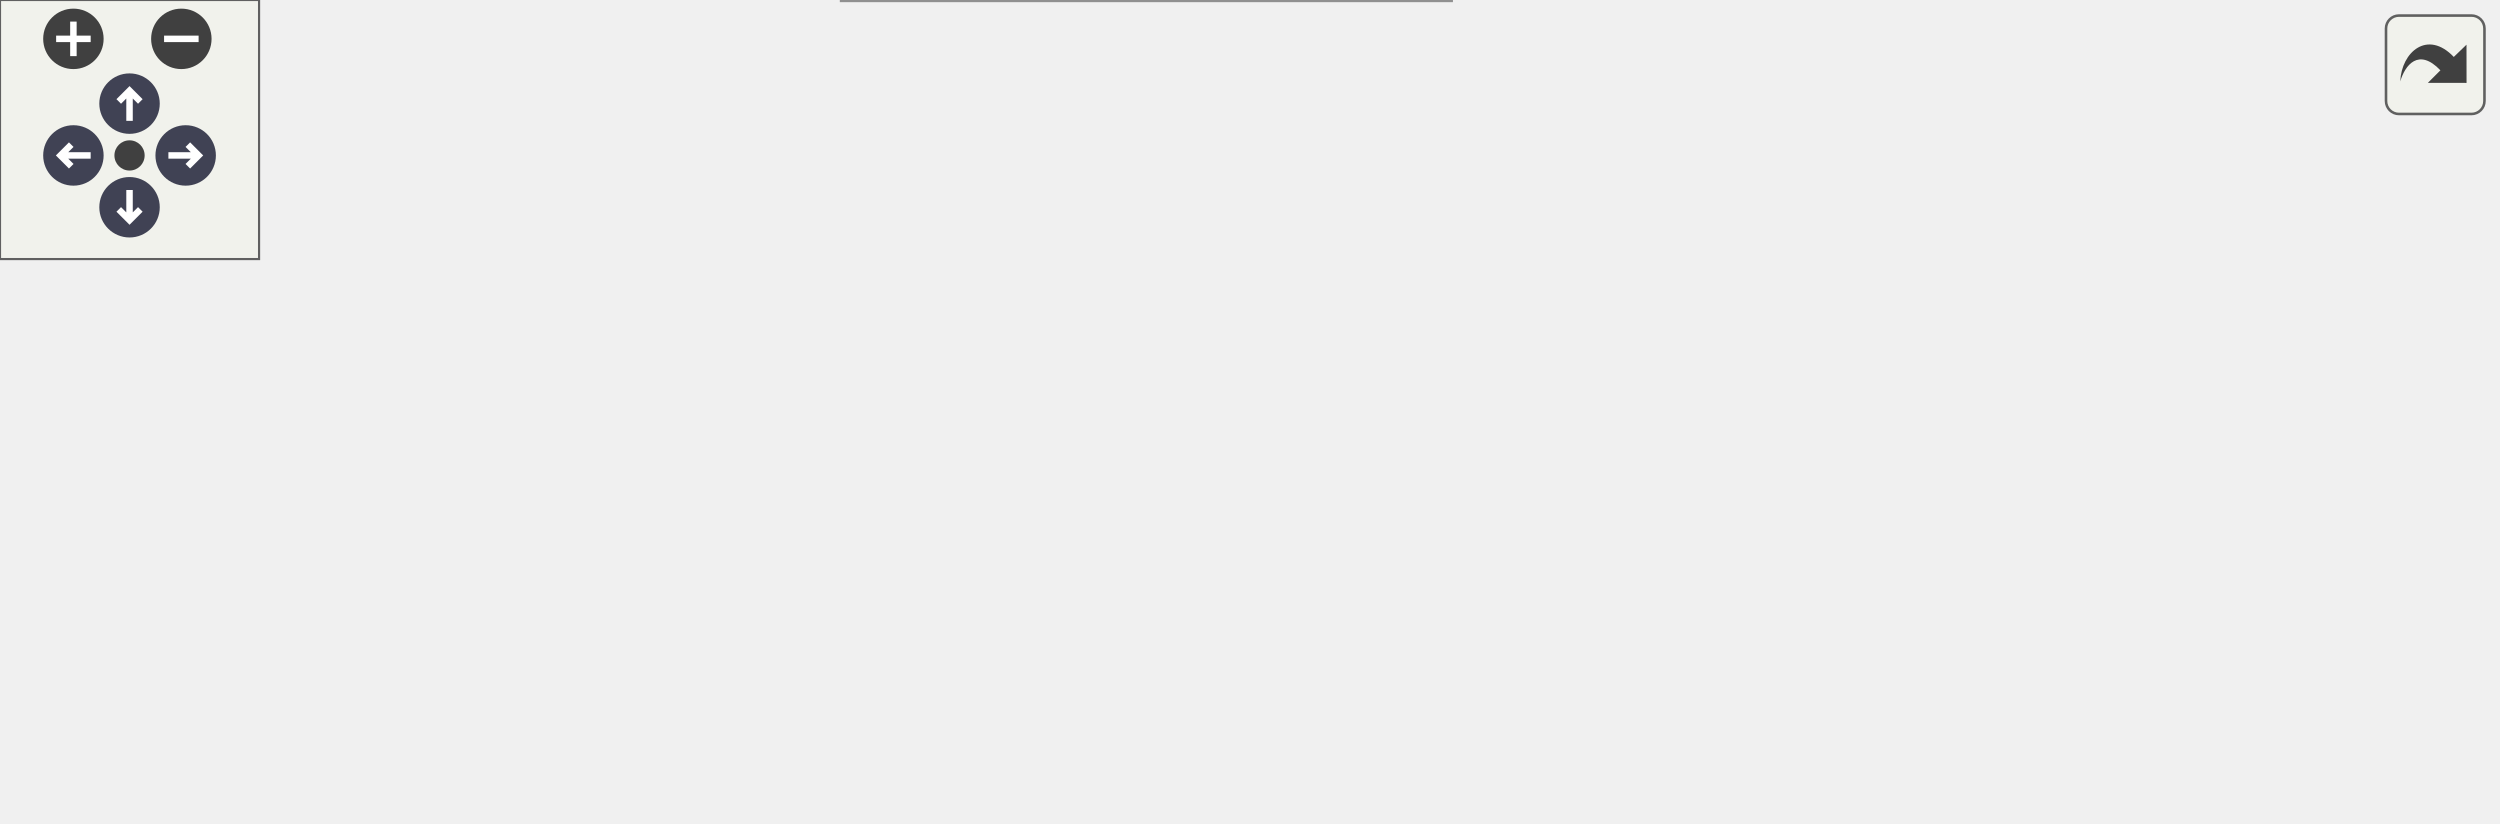
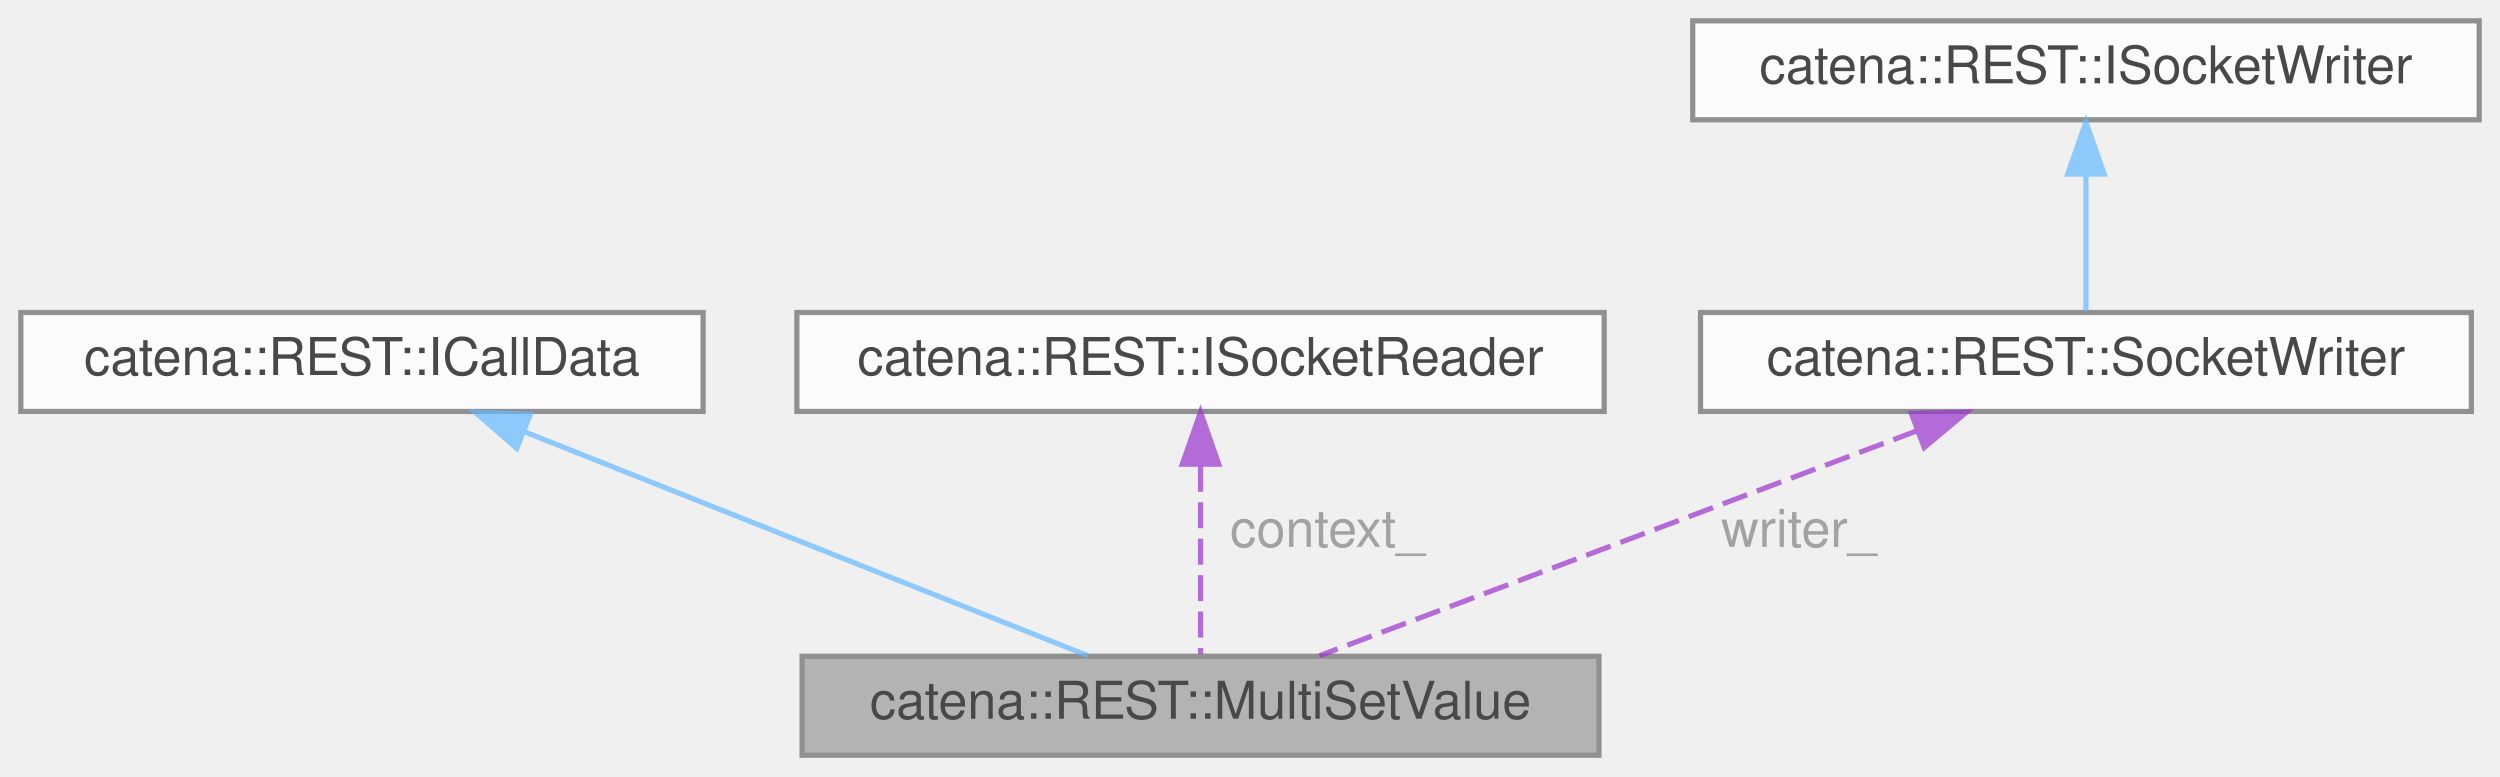
- <svg xmlns="http://www.w3.org/2000/svg" xmlns:xlink="http://www.w3.org/1999/xlink" id="main" version="1.1" xml:space="preserve">
-   <style type="text/css">
+ <svg xmlns="http://www.w3.org/2000/svg" xmlns:xlink="http://www.w3.org/1999/xlink" width="480pt" height="149pt" viewBox="0.00 0.00 480.00 149.00">
+   <svg id="main" version="1.1" xml:space="preserve">
+     <style type="text/css">
.node, .edge {opacity: 0.7;}
.node.selected, .edge.selected {opacity: 1;}
.edge:hover path { stroke: red; }
.edge:hover polygon { stroke: red; fill: red; }
</style>
-   <defs>
-     <circle id="rim" cx="0" cy="0" r="7" />
-     <circle id="rim2" cx="0" cy="0" r="3.5" />
-     <g id="zoomPlus">
-       <use xlink:href="#rim" fill="#404040">
-         <set attributeName="fill" to="#808080" begin="zoomplus.mouseover" end="zoomplus.mouseout" />
-       </use>
-       <path d="M-4,0h8M0,-4v8" fill="none" stroke="white" stroke-width="1.5" pointer-events="none" />
-     </g>
-     <g id="zoomMin">
-       <use xlink:href="#rim" fill="#404040">
-         <set attributeName="fill" to="#808080" begin="zoomminus.mouseover" end="zoomminus.mouseout" />
-       </use>
-       <path d="M-4,0h8" fill="none" stroke="white" stroke-width="1.5" pointer-events="none" />
-     </g>
-     <g id="arrowUp" transform="translate(30 24)">
-       <use xlink:href="#rim" />
-       <path pointer-events="none" fill="none" stroke="white" stroke-width="1.5" d="M0,-3.0v7 M-2.5,-0.5L0,-3.0L2.5,-0.5" />
-     </g>
-     <g id="arrowRight" transform="rotate(90) translate(36 -43)">
-       <use xlink:href="#rim" />
-       <path pointer-events="none" fill="none" stroke="white" stroke-width="1.5" d="M0,-3.0v7 M-2.5,-0.5L0,-3.0L2.5,-0.5" />
-     </g>
-     <g id="arrowDown" transform="rotate(180) translate(-30 -48)">
-       <use xlink:href="#rim" />
-       <path pointer-events="none" fill="none" stroke="white" stroke-width="1.5" d="M0,-3.0v7 M-2.5,-0.5L0,-3.0L2.5,-0.5" />
-     </g>
-     <g id="arrowLeft" transform="rotate(270) translate(-36 17)">
-       <use xlink:href="#rim" />
-       <path pointer-events="none" fill="none" stroke="white" stroke-width="1.5" d="M0,-3.0v7 M-2.5,-0.5L0,-3.0L2.5,-0.5" />
-     </g>
-     <g id="resetDef">
-       <use xlink:href="#rim2" fill="#404040">
-         <set attributeName="fill" to="#808080" begin="reset.mouseover" end="reset.mouseout" />
-       </use>
-     </g>
-   </defs>
-   <svg id="graph" class="graph">
-     <g id="viewport">
-       <g id="Node000001" class="node">
-         <g id="a_Node000001">
-           <a xlink:title="ICallData class for the MultiSetValue REST controller.">
-             <polygon fill="#999999" stroke="#666666" points="578,-75 425,-75 425,-56 578,-56 578,-75" />
-             <text text-anchor="middle" x="501.5" y="-63" font-family="Helvetica,sans-Serif" font-size="10.00">catena::REST::MultiSetValue</text>
-           </a>
+     <svg id="graph" class="graph">
+       <g id="graph0" class="graph" transform="scale(1 1) rotate(0) translate(4 145)">
+         <g id="Node000001" class="node">
+           <g id="a_Node000001">
+             <a xlink:title="ICallData class for the MultiSetValue REST controller.">
+               <polygon fill="#999999" stroke="#666666" points="303,-19 150,-19 150,0 303,0 303,-19" />
+               <text text-anchor="middle" x="226.5" y="-7" font-family="Helvetica,sans-Serif" font-size="10.00">catena::REST::MultiSetValue</text>
+             </a>
+           </g>
+         </g>
+         <g id="Node000002" class="node">
+           <g id="a_Node000002">
+             <a xlink:href="classcatena_1_1REST_1_1ICallData.html" target="_top" xlink:title="Interface class for REST API controllers.">
+               <polygon fill="white" stroke="#666666" points="131,-85 0,-85 0,-66 131,-66 131,-85" />
+               <text text-anchor="middle" x="65.5" y="-73" font-family="Helvetica,sans-Serif" font-size="10.00">catena::REST::ICallData</text>
+             </a>
+           </g>
+         </g>
+         <g id="edge1_Node000001_Node000002" class="edge">
+           <g id="a_edge1_Node000001_Node000002">
+             <a xlink:title=" ">
+               <path fill="none" stroke="#63b8ff" d="M96.92,-62.01C128.74,-49.36 177.11,-30.13 204.87,-19.1" />
+               <polygon fill="#63b8ff" stroke="#63b8ff" points="95.21,-58.92 87.21,-65.87 97.8,-65.43 95.21,-58.92" />
+             </a>
+           </g>
+         </g>
+         <g id="Node000003" class="node">
+           <g id="a_Node000003">
+             <a xlink:href="classcatena_1_1REST_1_1ISocketReader.html" target="_top" xlink:title="Interface for the SocketReader class.">
+               <polygon fill="white" stroke="#666666" points="304,-85 149,-85 149,-66 304,-66 304,-85" />
+               <text text-anchor="middle" x="226.5" y="-73" font-family="Helvetica,sans-Serif" font-size="10.00">catena::REST::ISocketReader</text>
+             </a>
+           </g>
+         </g>
+         <g id="edge2_Node000001_Node000003" class="edge">
+           <g id="a_edge2_Node000001_Node000003">
+             <a xlink:title=" ">
+               <path fill="none" stroke="#9a32cd" stroke-dasharray="5,2" d="M226.5,-55.58C226.5,-43.63 226.5,-28.72 226.5,-19.41" />
+               <polygon fill="#9a32cd" stroke="#9a32cd" points="223,-55.87 226.5,-65.87 230,-55.87 223,-55.87" />
+             </a>
+           </g>
+           <text text-anchor="middle" x="249.5" y="-40" font-family="Helvetica,sans-Serif" font-size="10.00" fill="grey"> context_</text>
+         </g>
+         <g id="Node000004" class="node">
+           <g id="a_Node000004">
+             <a xlink:href="classcatena_1_1REST_1_1SocketWriter.html" target="_top" xlink:title="Helper class used to write a unary response to a socket using boost.">
+               <polygon fill="white" stroke="#666666" points="470.5,-85 322.5,-85 322.5,-66 470.5,-66 470.5,-85" />
+               <text text-anchor="middle" x="396.5" y="-73" font-family="Helvetica,sans-Serif" font-size="10.00">catena::REST::SocketWriter</text>
+             </a>
+           </g>
+         </g>
+         <g id="edge3_Node000001_Node000004" class="edge">
+           <g id="a_edge3_Node000001_Node000004">
+             <a xlink:title=" ">
+               <path fill="none" stroke="#9a32cd" stroke-dasharray="5,2" d="M364.2,-62.34C330.61,-49.7 278.9,-30.23 249.33,-19.1" />
+               <polygon fill="#9a32cd" stroke="#9a32cd" points="362.98,-65.62 373.57,-65.87 365.45,-59.07 362.98,-65.62" />
+             </a>
+           </g>
+           <text text-anchor="middle" x="340" y="-40" font-family="Helvetica,sans-Serif" font-size="10.00" fill="grey"> writer_</text>
+         </g>
+         <g id="Node000005" class="node">
+           <g id="a_Node000005">
+             <a xlink:href="classcatena_1_1REST_1_1ISocketWriter.html" target="_top" xlink:title="Interface for the SocketWriter classes.">
+               <polygon fill="white" stroke="#666666" points="472,-141 321,-141 321,-122 472,-122 472,-141" />
+               <text text-anchor="middle" x="396.5" y="-129" font-family="Helvetica,sans-Serif" font-size="10.00">catena::REST::ISocketWriter</text>
+             </a>
+           </g>
+         </g>
+         <g id="edge4_Node000004_Node000005" class="edge">
+           <g id="a_edge4_Node000004_Node000005">
+             <a xlink:title=" ">
+               <path fill="none" stroke="#63b8ff" d="M396.5,-111.3C396.5,-102.41 396.5,-92.28 396.5,-85.25" />
+               <polygon fill="#63b8ff" stroke="#63b8ff" points="393,-111.58 396.5,-121.58 400,-111.58 393,-111.58" />
+             </a>
+           </g>
        </g>
      </g>
-       <g id="Node000002" class="node">
-         <g id="a_Node000002">
-           <a xlink:href="classcatena_1_1REST_1_1ICallData.html" target="_top" xlink:title="Interface class for REST API controllers.">
-             <polygon fill="white" stroke="#666666" points="331,-130 200,-130 200,-111 331,-111 331,-130" />
-             <text text-anchor="middle" x="265.5" y="-118" font-family="Helvetica,sans-Serif" font-size="10.00">catena::REST::ICallData</text>
-           </a>
-         </g>
-       </g>
-       <g id="edge1_Node000001_Node000002" class="edge">
-         <g id="a_edge1_Node000001_Node000002">
-           <a xlink:title=" ">
-             <path fill="none" stroke="#63b8ff" d="M323.99,-108.91C349.49,-103.6 379.81,-97.03 407,-90.5 426.77,-85.75 448.74,-79.9 466.41,-75.06" />
-             <polygon fill="#63b8ff" stroke="#63b8ff" points="323.19,-105.51 314.11,-110.96 324.61,-112.36 323.19,-105.51" />
-           </a>
-         </g>
-       </g>
-       <g id="Node000003" class="node">
-         <g id="a_Node000003">
-           <a xlink:href="classcatena_1_1REST_1_1ISocketReader.html" target="_top" xlink:title="Interface for the SocketReader class.">
-             <polygon fill="white" stroke="#666666" points="343,-93 188,-93 188,-74 343,-74 343,-93" />
-             <text text-anchor="middle" x="265.5" y="-81" font-family="Helvetica,sans-Serif" font-size="10.00">catena::REST::ISocketReader</text>
-           </a>
-         </g>
-       </g>
-       <g id="edge2_Node000001_Node000003" class="edge">
-         <g id="a_edge2_Node000001_Node000003">
-           <a xlink:title=" ">
-             <path fill="none" stroke="#9a32cd" stroke-dasharray="5,2" d="M353.1,-76.84C376.67,-75.03 402,-73.08 424.91,-71.31" />
-             <polygon fill="#9a32cd" stroke="#9a32cd" points="352.82,-73.35 343.12,-77.61 353.36,-80.33 352.82,-73.35" />
-           </a>
-         </g>
-         <text text-anchor="middle" x="384" y="-78.5" font-family="Helvetica,sans-Serif" font-size="10.00" fill="grey"> context_</text>
-       </g>
-       <g id="Node000004" class="node">
-         <g id="a_Node000004">
-           <a xlink:href="classcatena_1_1REST_1_1SocketWriter.html" target="_top" xlink:title="Helper class used to write a unary response to a socket using boost.">
-             <polygon fill="white" stroke="#666666" points="339.5,-56 191.5,-56 191.5,-37 339.5,-37 339.5,-56" />
-             <text text-anchor="middle" x="265.5" y="-44" font-family="Helvetica,sans-Serif" font-size="10.00">catena::REST::SocketWriter</text>
-           </a>
-         </g>
-       </g>
-       <g id="edge3_Node000001_Node000004" class="edge">
-         <g id="a_edge3_Node000001_Node000004">
-           <a xlink:title=" ">
-             <path fill="none" stroke="#9a32cd" stroke-dasharray="5,2" d="M349.82,-52.92C368.63,-54.4 388.5,-55.98 407,-57.5 412.85,-57.98 418.9,-58.48 424.98,-58.99" />
-             <polygon fill="#9a32cd" stroke="#9a32cd" points="350.04,-49.43 339.79,-52.14 349.49,-56.41 350.04,-49.43" />
-           </a>
-         </g>
-         <text text-anchor="middle" x="384" y="-60.5" font-family="Helvetica,sans-Serif" font-size="10.00" fill="grey"> writer_</text>
-       </g>
-       <g id="Node000005" class="node">
-         <g id="a_Node000005">
-           <a xlink:href="classcatena_1_1REST_1_1ISocketWriter.html" target="_top" xlink:title="Interface for the SocketWriter classes.">
-             <polygon fill="white" stroke="#666666" points="151,-56 0,-56 0,-37 151,-37 151,-56" />
-             <text text-anchor="middle" x="75.5" y="-44" font-family="Helvetica,sans-Serif" font-size="10.00">catena::REST::ISocketWriter</text>
-           </a>
-         </g>
-       </g>
-       <g id="edge4_Node000004_Node000005" class="edge">
-         <g id="a_edge4_Node000004_Node000005">
-           <a xlink:title=" ">
-             <path fill="none" stroke="#63b8ff" d="M161.07,-46.5C171.14,-46.5 181.36,-46.5 191.25,-46.5" />
-             <polygon fill="#63b8ff" stroke="#63b8ff" points="161.07,-43 151.07,-46.5 161.07,-50 161.07,-43" />
-           </a>
-         </g>
-       </g>
-       <g id="Node000006" class="node">
-         <g id="a_Node000006">
-           <a xlink:href="classcatena_1_1common_1_1IDevice.html" target="_top" xlink:title="Interface class for Device.">
-             <polygon fill="white" stroke="#666666" points="336,-19 195,-19 195,0 336,0 336,-19" />
-             <text text-anchor="middle" x="265.5" y="-7" font-family="Helvetica,sans-Serif" font-size="10.00">catena::common::IDevice</text>
-           </a>
-         </g>
-       </g>
-       <g id="edge5_Node000001_Node000006" class="edge">
-         <g id="a_edge5_Node000001_Node000006">
-           <a xlink:title=" ">
-             <path fill="none" stroke="#9a32cd" stroke-dasharray="5,2" d="M327.43,-21.01C352.22,-25.96 381.07,-32.09 407,-38.5 427.99,-43.69 451.37,-50.44 469.5,-55.89" />
-             <polygon fill="#9a32cd" stroke="#9a32cd" points="327.93,-17.54 317.44,-19.03 326.57,-24.4 327.93,-17.54" />
-           </a>
-         </g>
-         <text text-anchor="middle" x="384" y="-41.5" font-family="Helvetica,sans-Serif" font-size="10.00" fill="grey"> dm_</text>
-       </g>
-     </g>
-   </svg>
-   <g id="navigator" transform="translate(0 0)" fill="#404254">
-     <rect fill="#f2f5e9" fill-opacity="0.5" stroke="#606060" stroke-width=".5" x="0" y="0" width="60" height="60" />
-     <use id="zoomplus" xlink:href="#zoomPlus" x="17" y="9" />
-     <use id="zoomminus" xlink:href="#zoomMin" x="42" y="9" />
-     <use id="reset" xlink:href="#resetDef" x="30" y="36" />
-     <use id="arrowup" xlink:href="#arrowUp" x="0" y="0" />
-     <use id="arrowright" xlink:href="#arrowRight" x="0" y="0" />
-     <use id="arrowdown" xlink:href="#arrowDown" x="0" y="0" />
-     <use id="arrowleft" xlink:href="#arrowLeft" x="0" y="0" />
-   </g>
-   <svg viewBox="0 0 15 15" width="100%" height="30px" preserveAspectRatio="xMaxYMin meet">
-     <g id="arrow_out" transform="scale(0.3 0.3)">
-       <a xlink:href="classcatena_1_1REST_1_1MultiSetValue__coll__graph_org.svg" target="_base">
-         <rect id="button" ry="5" rx="5" y="6" x="6" height="38" width="38" fill="#f2f5e9" fill-opacity="0.5" stroke="#606060" stroke-width="1.0" />
-         <path id="arrow" d="M 11.5,31.437 C 11.94,20.098 22.043,11.323 32.159,21.979 L 37.069,17.246 C 37.069,17.246 37.088,32 37.088,32 L 22.16,31.978 C 22.16,31.978 26.998,27.14 26.998,27.14 C 18.529,18.264 13.292,25.23 11.5,31.437 z" style="fill:#404040;" />
-       </a>
-     </g>
+     </svg>
  </svg>
  <style type="text/css">

[data-mouse-over-selected='false'] { opacity: 0.7; }
[data-mouse-over-selected='true']  { opacity: 1.0; }

</style>
</svg>
